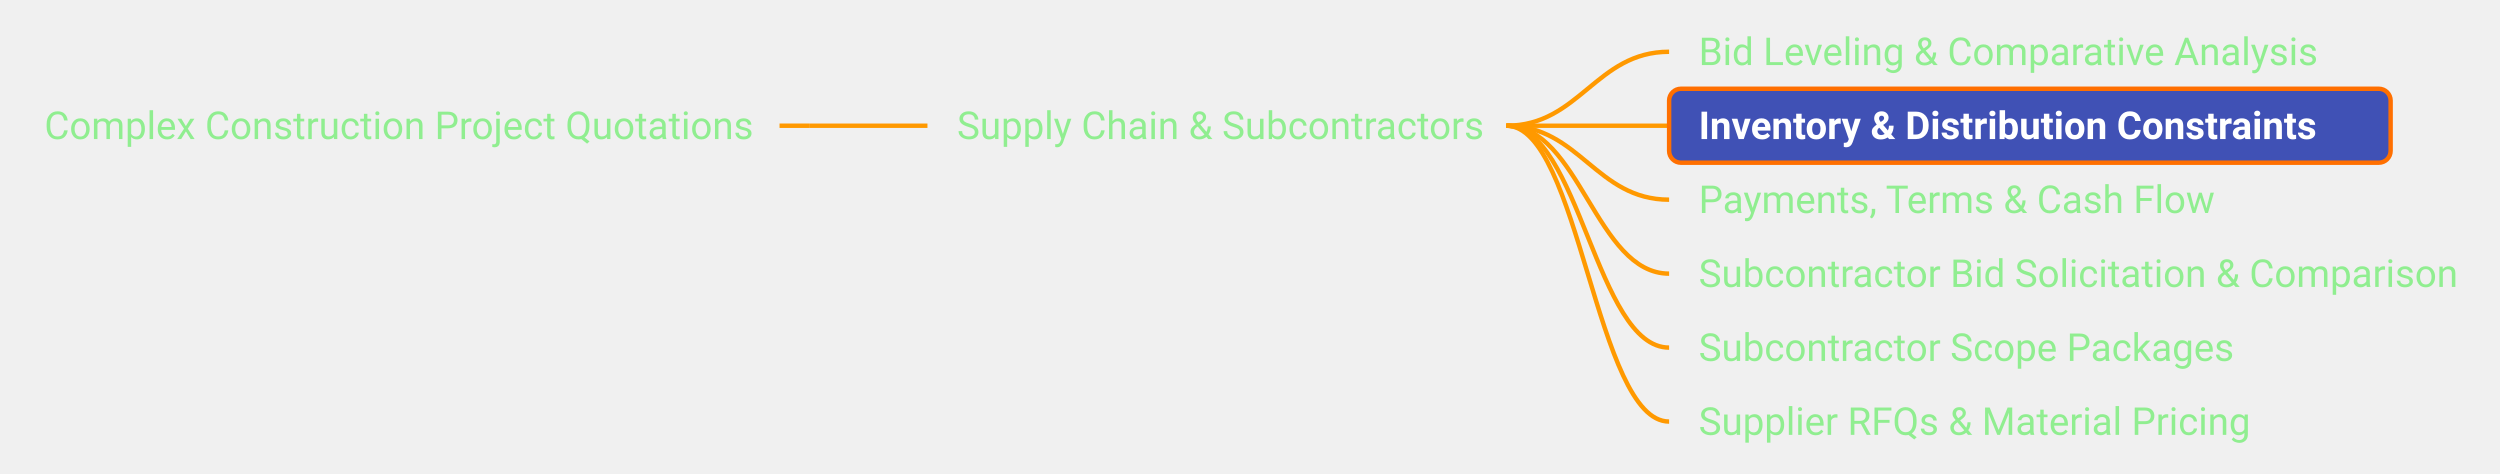
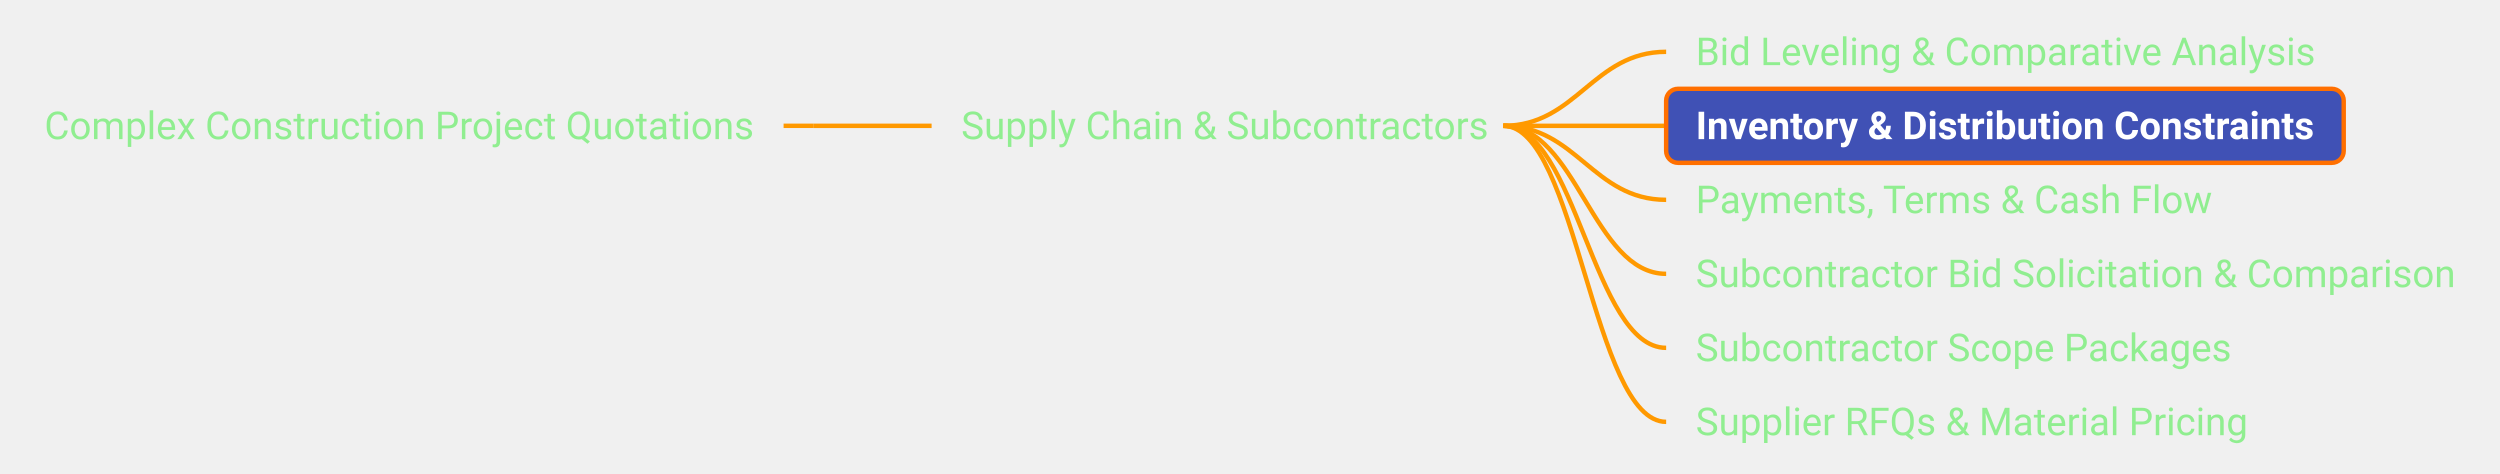
- <svg xmlns="http://www.w3.org/2000/svg" xmlns:xlink="http://www.w3.org/1999/xlink" viewBox="-164.20 320.00 845.06 160.00" width="845.06px" height="160.00px" class="use-case-tree-svg">
+ <svg xmlns="http://www.w3.org/2000/svg" xmlns:xlink="http://www.w3.org/1999/xlink" viewBox="-162.81 320.00 844.48 160.00" width="844.48px" height="160.00px" class="use-case-tree-svg">
  <rect width="100%" height="100%" fill="transparent" />
-   <line x1="99.30" y1="362.50" x2="109.30" y2="362.50" stroke="#FF9900" stroke-width="1.5" />
-   <path d="M 109.30 362.50 C 127.30 362.50, 131.30 362.50, 149.30 362.50" stroke="#FF9900" stroke-width="1.5" fill="none" />
+   <line x1="101.88" y1="362.50" x2="111.88" y2="362.50" stroke="#FF9900" stroke-width="1.5" />
+   <path d="M 111.88 362.50 C 129.88 362.50, 133.88 362.50, 151.88 362.50" stroke="#FF9900" stroke-width="1.5" fill="none" />
  <path d="M 345.00 362.50 C 369.75 362.50, 375.25 337.50, 400.00 337.50" stroke="#FF9900" stroke-width="1.5" fill="none" />
  <path d="M 345.00 362.50 C 369.75 362.50, 375.25 362.50, 400.00 362.50" stroke="#FF9900" stroke-width="1.5" fill="none" />
  <path d="M 345.00 362.50 C 369.75 362.50, 375.25 387.50, 400.00 387.50" stroke="#FF9900" stroke-width="1.5" fill="none" />
  <path d="M 345.00 362.50 C 369.75 362.50, 375.25 412.50, 400.00 412.50" stroke="#FF9900" stroke-width="1.5" fill="none" />
  <path d="M 345.00 362.50 C 369.75 362.50, 375.25 437.50, 400.00 437.50" stroke="#FF9900" stroke-width="1.5" fill="none" />
  <path d="M 345.00 362.50 C 369.75 362.50, 375.25 462.50, 400.00 462.50" stroke="#FF9900" stroke-width="1.5" fill="none" />
  <a xlink:href="/use-case/construction-project-quotations/" target="_top">
-     <rect x="-159.20" y="350.00" width="258.50" height="25" rx="4" ry="4" fill="none" stroke="none" pointer-events="all" />
-     <text x="-149.20" y="367.00" text-anchor="start" font-family="Roboto, sans-serif" font-size="13" fill="#90EE90" font-weight="normal">Complex Construction Project Quotations</text>
+     <rect x="-157.81" y="350.00" width="259.69" height="25" rx="4" ry="4" fill="none" stroke="none" pointer-events="all" />
+     <text x="-147.81" y="367.00" text-anchor="start" font-family="Roboto, sans-serif" font-size="13" fill="#90EE90" font-weight="normal">Complex Construction Project Quotations</text>
  </a>
  <a xlink:href="/use-case/construction-project-quotations/supply-chain-and-subcontractors/" target="_top">
-     <rect x="149.30" y="350.00" width="200.70" height="25" rx="4" ry="4" fill="none" stroke="none" pointer-events="all" />
-     <text x="159.30" y="367.00" text-anchor="start" font-family="Roboto, sans-serif" font-size="13" fill="#90EE90" font-weight="normal">Supply Chain &amp; Subcontractors</text>
+     <rect x="151.88" y="350.00" width="198.12" height="25" rx="4" ry="4" fill="none" stroke="none" pointer-events="all" />
+     <text x="161.88" y="367.00" text-anchor="start" font-family="Roboto, sans-serif" font-size="13" fill="#90EE90" font-weight="normal">Supply Chain &amp; Subcontractors</text>
  </a>
  <a xlink:href="/use-case/construction-project-quotations/supply-chain-and-subcontractors/bid-leveling/" target="_top">
-     <rect x="400.00" y="325.00" width="231.78" height="25" rx="4" ry="4" fill="none" stroke="none" pointer-events="all" />
+     <rect x="400.00" y="325.00" width="229.28" height="25" rx="4" ry="4" fill="none" stroke="none" pointer-events="all" />
    <text x="410.00" y="342.00" text-anchor="start" font-family="Roboto, sans-serif" font-size="13" fill="#90EE90" font-weight="normal">Bid Leveling &amp; Comparative Analysis</text>
  </a>
  <a xlink:href="/use-case/construction-project-quotations/supply-chain-and-subcontractors/inventory-and-distribution-constraints/" target="_top">
-     <rect x="400.00" y="350.00" width="243.89" height="25" rx="4" ry="4" fill="#4051B5" stroke="#FF6F00" stroke-width="1.5" />
+     <rect x="400.00" y="350.00" width="228.88" height="25" rx="4" ry="4" fill="#4051B5" stroke="#FF6F00" stroke-width="1.5" />
    <text x="410.00" y="367.00" text-anchor="start" font-family="Roboto, sans-serif" font-size="13" fill="#FFFFFF" font-weight="bold">Inventory &amp; Distribution Constraints</text>
  </a>
  <a xlink:href="/use-case/construction-project-quotations/supply-chain-and-subcontractors/payments-terms-and-cash-flow/" target="_top">
-     <rect x="400.00" y="375.00" width="197.50" height="25" rx="4" ry="4" fill="none" stroke="none" pointer-events="all" />
+     <rect x="400.00" y="375.00" width="194.45" height="25" rx="4" ry="4" fill="none" stroke="none" pointer-events="all" />
    <text x="410.00" y="392.00" text-anchor="start" font-family="Roboto, sans-serif" font-size="13" fill="#90EE90" font-weight="normal">Payments, Terms &amp; Cash Flow</text>
  </a>
  <a xlink:href="/use-case/construction-project-quotations/supply-chain-and-subcontractors/subcontractor-bid-solicitation-and-comparison/" target="_top">
-     <rect x="400.00" y="400.00" width="275.86" height="25" rx="4" ry="4" fill="none" stroke="none" pointer-events="all" />
+     <rect x="400.00" y="400.00" width="276.67" height="25" rx="4" ry="4" fill="none" stroke="none" pointer-events="all" />
    <text x="410.00" y="417.00" text-anchor="start" font-family="Roboto, sans-serif" font-size="13" fill="#90EE90" font-weight="normal">Subcontractor Bid Solicitation &amp; Comparison</text>
  </a>
  <a xlink:href="/use-case/construction-project-quotations/supply-chain-and-subcontractors/subcontractor-scope-packages/" target="_top">
-     <rect x="400.00" y="425.00" width="202.16" height="25" rx="4" ry="4" fill="none" stroke="none" pointer-events="all" />
+     <rect x="400.00" y="425.00" width="201.02" height="25" rx="4" ry="4" fill="none" stroke="none" pointer-events="all" />
    <text x="410.00" y="442.00" text-anchor="start" font-family="Roboto, sans-serif" font-size="13" fill="#90EE90" font-weight="normal">Subcontractor Scope Packages</text>
  </a>
  <a xlink:href="/use-case/construction-project-quotations/supply-chain-and-subcontractors/supplier-rfqs-and-material-pricing/" target="_top">
-     <rect x="400.00" y="450.00" width="210.77" height="25" rx="4" ry="4" fill="none" stroke="none" pointer-events="all" />
+     <rect x="400.00" y="450.00" width="206.47" height="25" rx="4" ry="4" fill="none" stroke="none" pointer-events="all" />
    <text x="410.00" y="467.00" text-anchor="start" font-family="Roboto, sans-serif" font-size="13" fill="#90EE90" font-weight="normal">Supplier RFQs &amp; Material Pricing</text>
  </a>
</svg>
